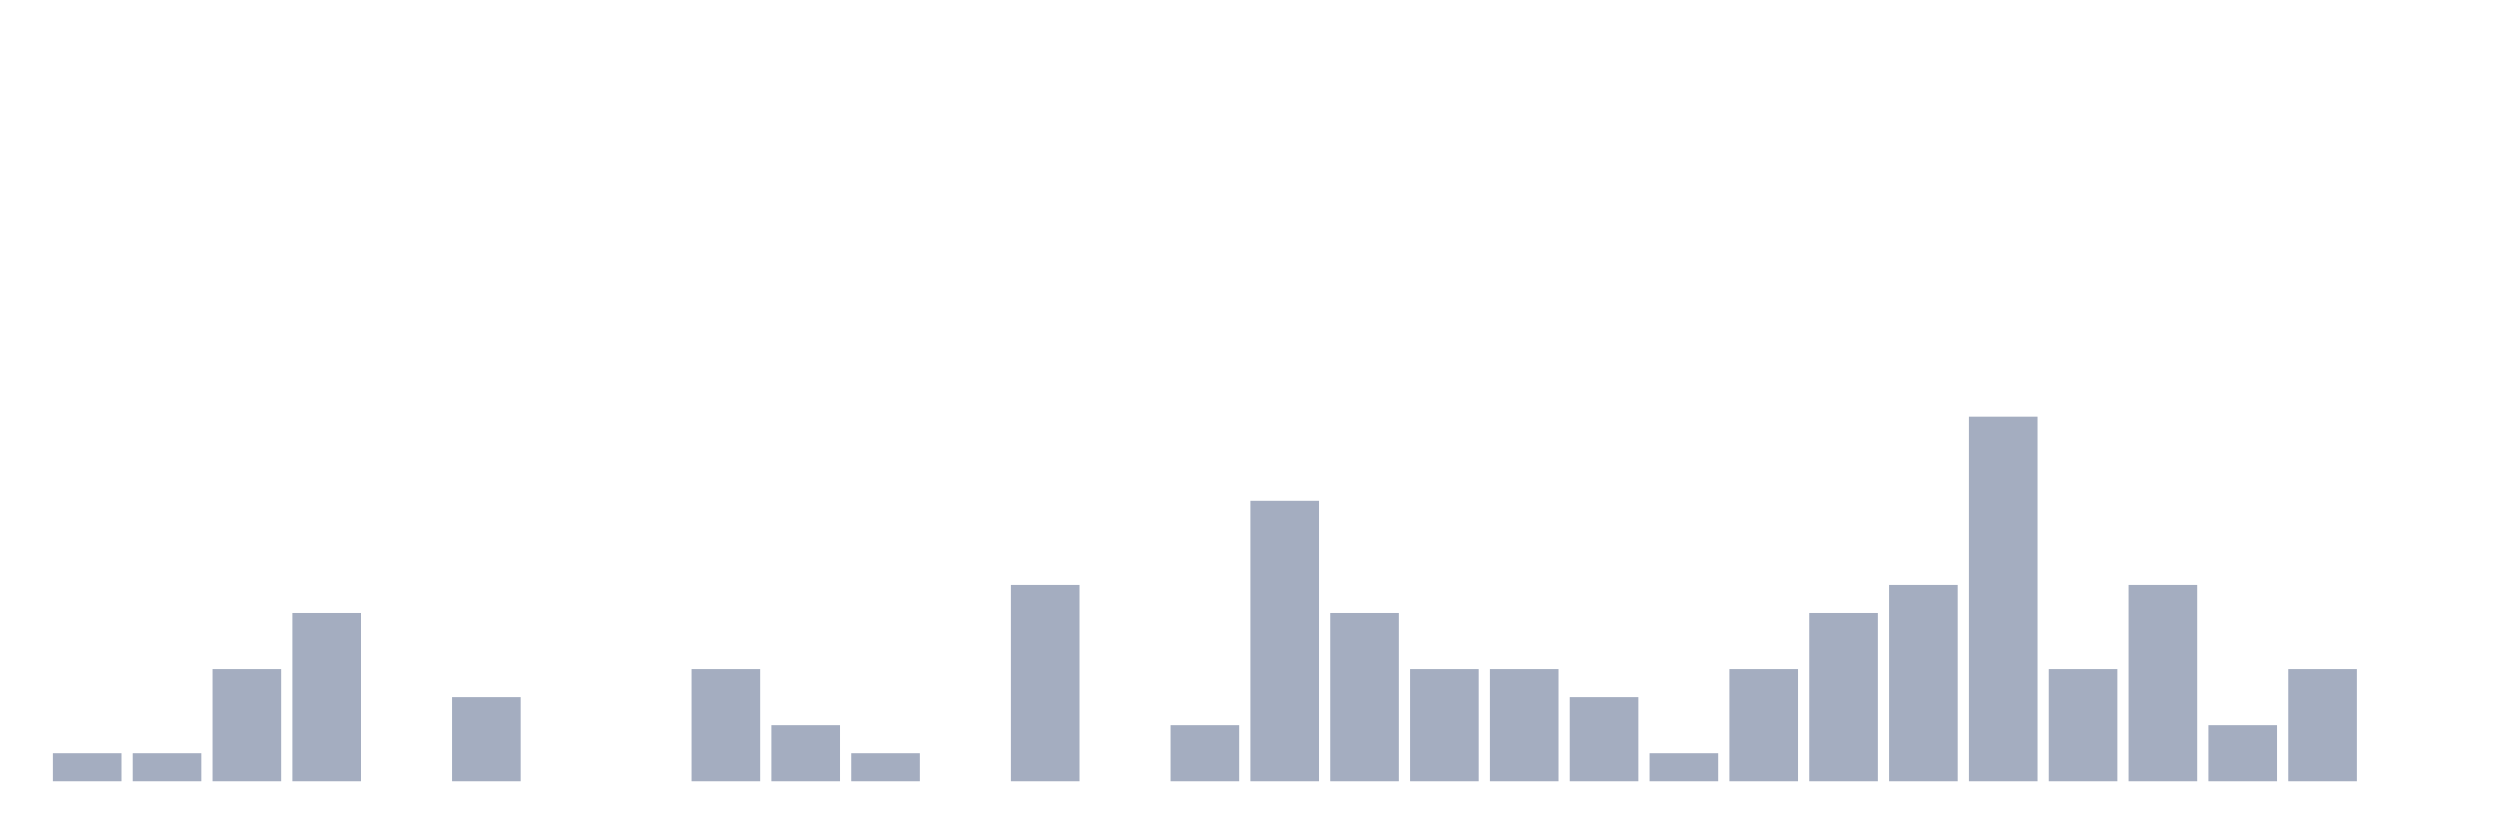
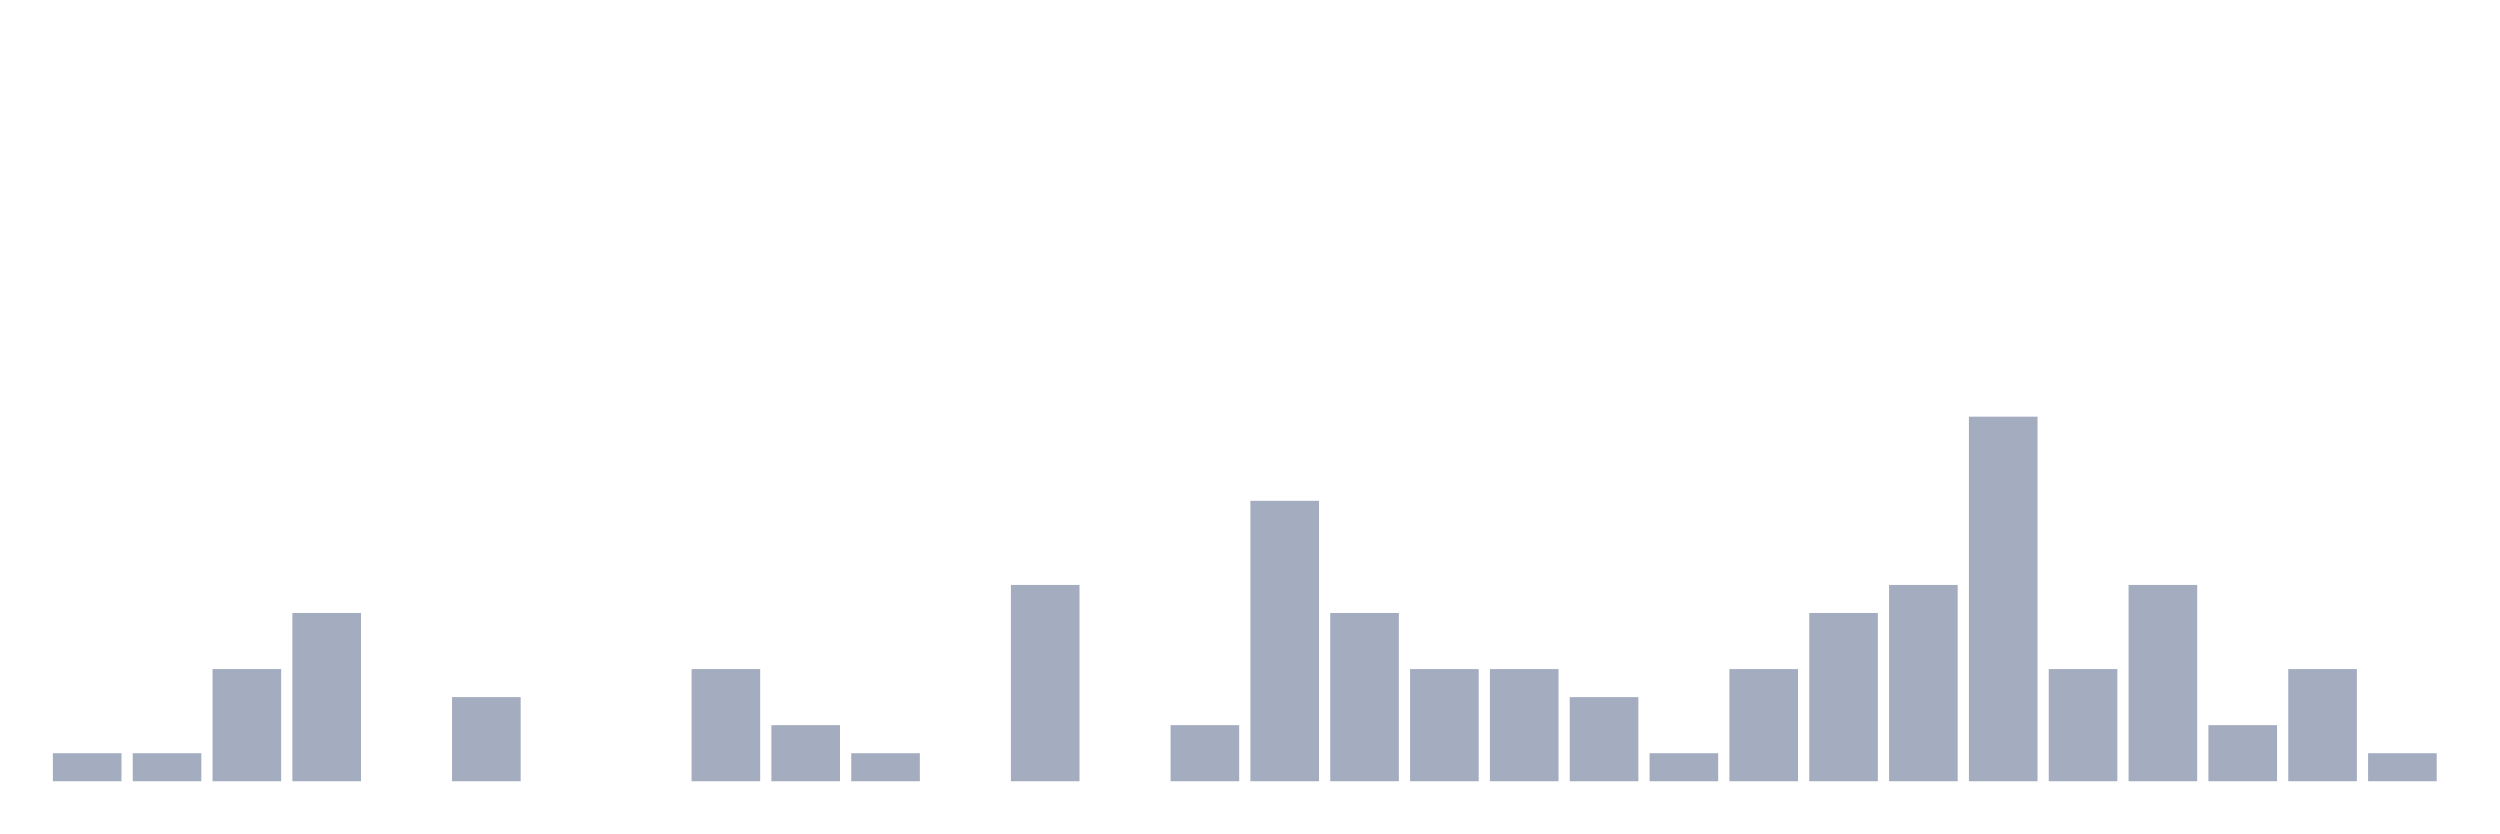
<svg xmlns="http://www.w3.org/2000/svg" viewBox="0 0 480 160">
  <g transform="translate(10,10)">
    <rect class="bar" x="0.153" width="13.175" y="134.615" height="5.385" fill="rgb(164,173,192)" />
    <rect class="bar" x="15.482" width="13.175" y="134.615" height="5.385" fill="rgb(164,173,192)" />
    <rect class="bar" x="30.81" width="13.175" y="118.462" height="21.538" fill="rgb(164,173,192)" />
    <rect class="bar" x="46.138" width="13.175" y="107.692" height="32.308" fill="rgb(164,173,192)" />
    <rect class="bar" x="61.466" width="13.175" y="140" height="0" fill="rgb(164,173,192)" />
    <rect class="bar" x="76.794" width="13.175" y="123.846" height="16.154" fill="rgb(164,173,192)" />
    <rect class="bar" x="92.123" width="13.175" y="140" height="0" fill="rgb(164,173,192)" />
    <rect class="bar" x="107.451" width="13.175" y="140" height="0" fill="rgb(164,173,192)" />
    <rect class="bar" x="122.779" width="13.175" y="118.462" height="21.538" fill="rgb(164,173,192)" />
    <rect class="bar" x="138.107" width="13.175" y="129.231" height="10.769" fill="rgb(164,173,192)" />
    <rect class="bar" x="153.436" width="13.175" y="134.615" height="5.385" fill="rgb(164,173,192)" />
    <rect class="bar" x="168.764" width="13.175" y="140" height="0" fill="rgb(164,173,192)" />
    <rect class="bar" x="184.092" width="13.175" y="102.308" height="37.692" fill="rgb(164,173,192)" />
    <rect class="bar" x="199.42" width="13.175" y="140" height="0" fill="rgb(164,173,192)" />
    <rect class="bar" x="214.748" width="13.175" y="129.231" height="10.769" fill="rgb(164,173,192)" />
    <rect class="bar" x="230.077" width="13.175" y="86.154" height="53.846" fill="rgb(164,173,192)" />
    <rect class="bar" x="245.405" width="13.175" y="107.692" height="32.308" fill="rgb(164,173,192)" />
    <rect class="bar" x="260.733" width="13.175" y="118.462" height="21.538" fill="rgb(164,173,192)" />
    <rect class="bar" x="276.061" width="13.175" y="118.462" height="21.538" fill="rgb(164,173,192)" />
    <rect class="bar" x="291.39" width="13.175" y="123.846" height="16.154" fill="rgb(164,173,192)" />
    <rect class="bar" x="306.718" width="13.175" y="134.615" height="5.385" fill="rgb(164,173,192)" />
    <rect class="bar" x="322.046" width="13.175" y="118.462" height="21.538" fill="rgb(164,173,192)" />
    <rect class="bar" x="337.374" width="13.175" y="107.692" height="32.308" fill="rgb(164,173,192)" />
    <rect class="bar" x="352.702" width="13.175" y="102.308" height="37.692" fill="rgb(164,173,192)" />
    <rect class="bar" x="368.031" width="13.175" y="70" height="70" fill="rgb(164,173,192)" />
    <rect class="bar" x="383.359" width="13.175" y="118.462" height="21.538" fill="rgb(164,173,192)" />
    <rect class="bar" x="398.687" width="13.175" y="102.308" height="37.692" fill="rgb(164,173,192)" />
    <rect class="bar" x="414.015" width="13.175" y="129.231" height="10.769" fill="rgb(164,173,192)" />
    <rect class="bar" x="429.344" width="13.175" y="118.462" height="21.538" fill="rgb(164,173,192)" />
-     <rect class="bar" x="444.672" width="13.175" y="140" height="0" fill="rgb(164,173,192)" />
+     <rect class="bar" x="444.672" width="13.175" y="134.615" height="5.385" fill="rgb(164,173,192)" />
  </g>
</svg>
